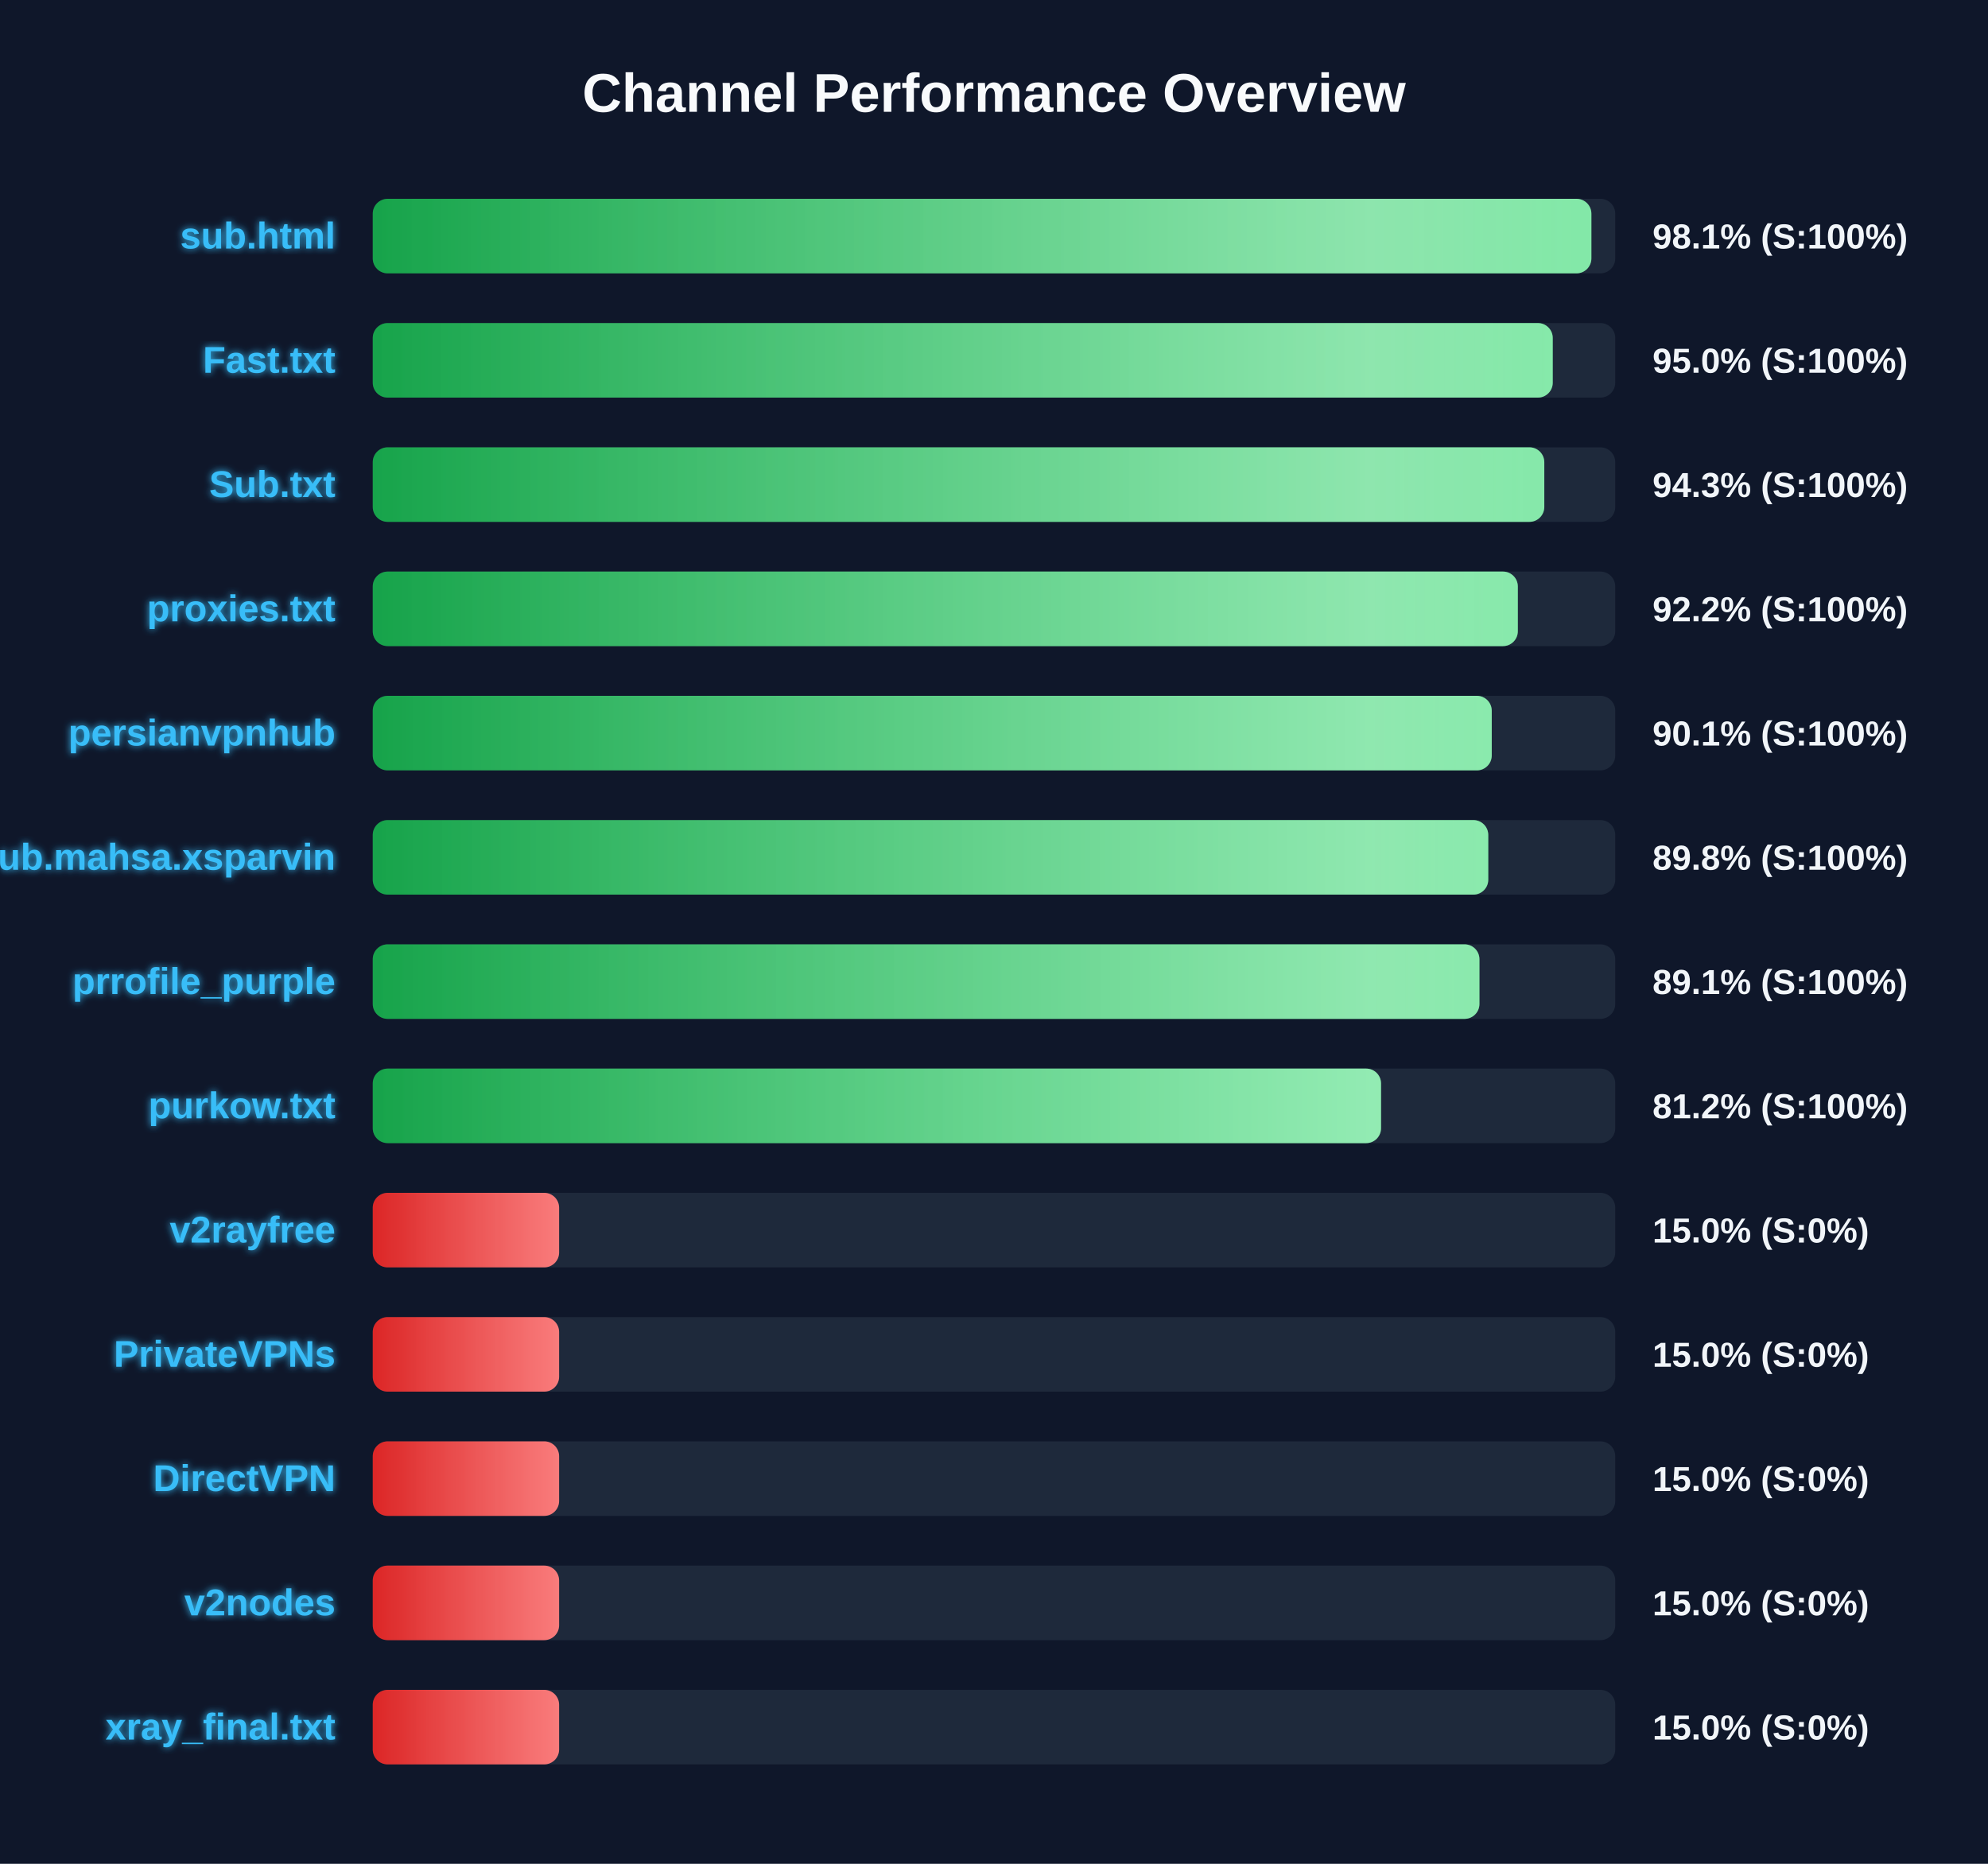
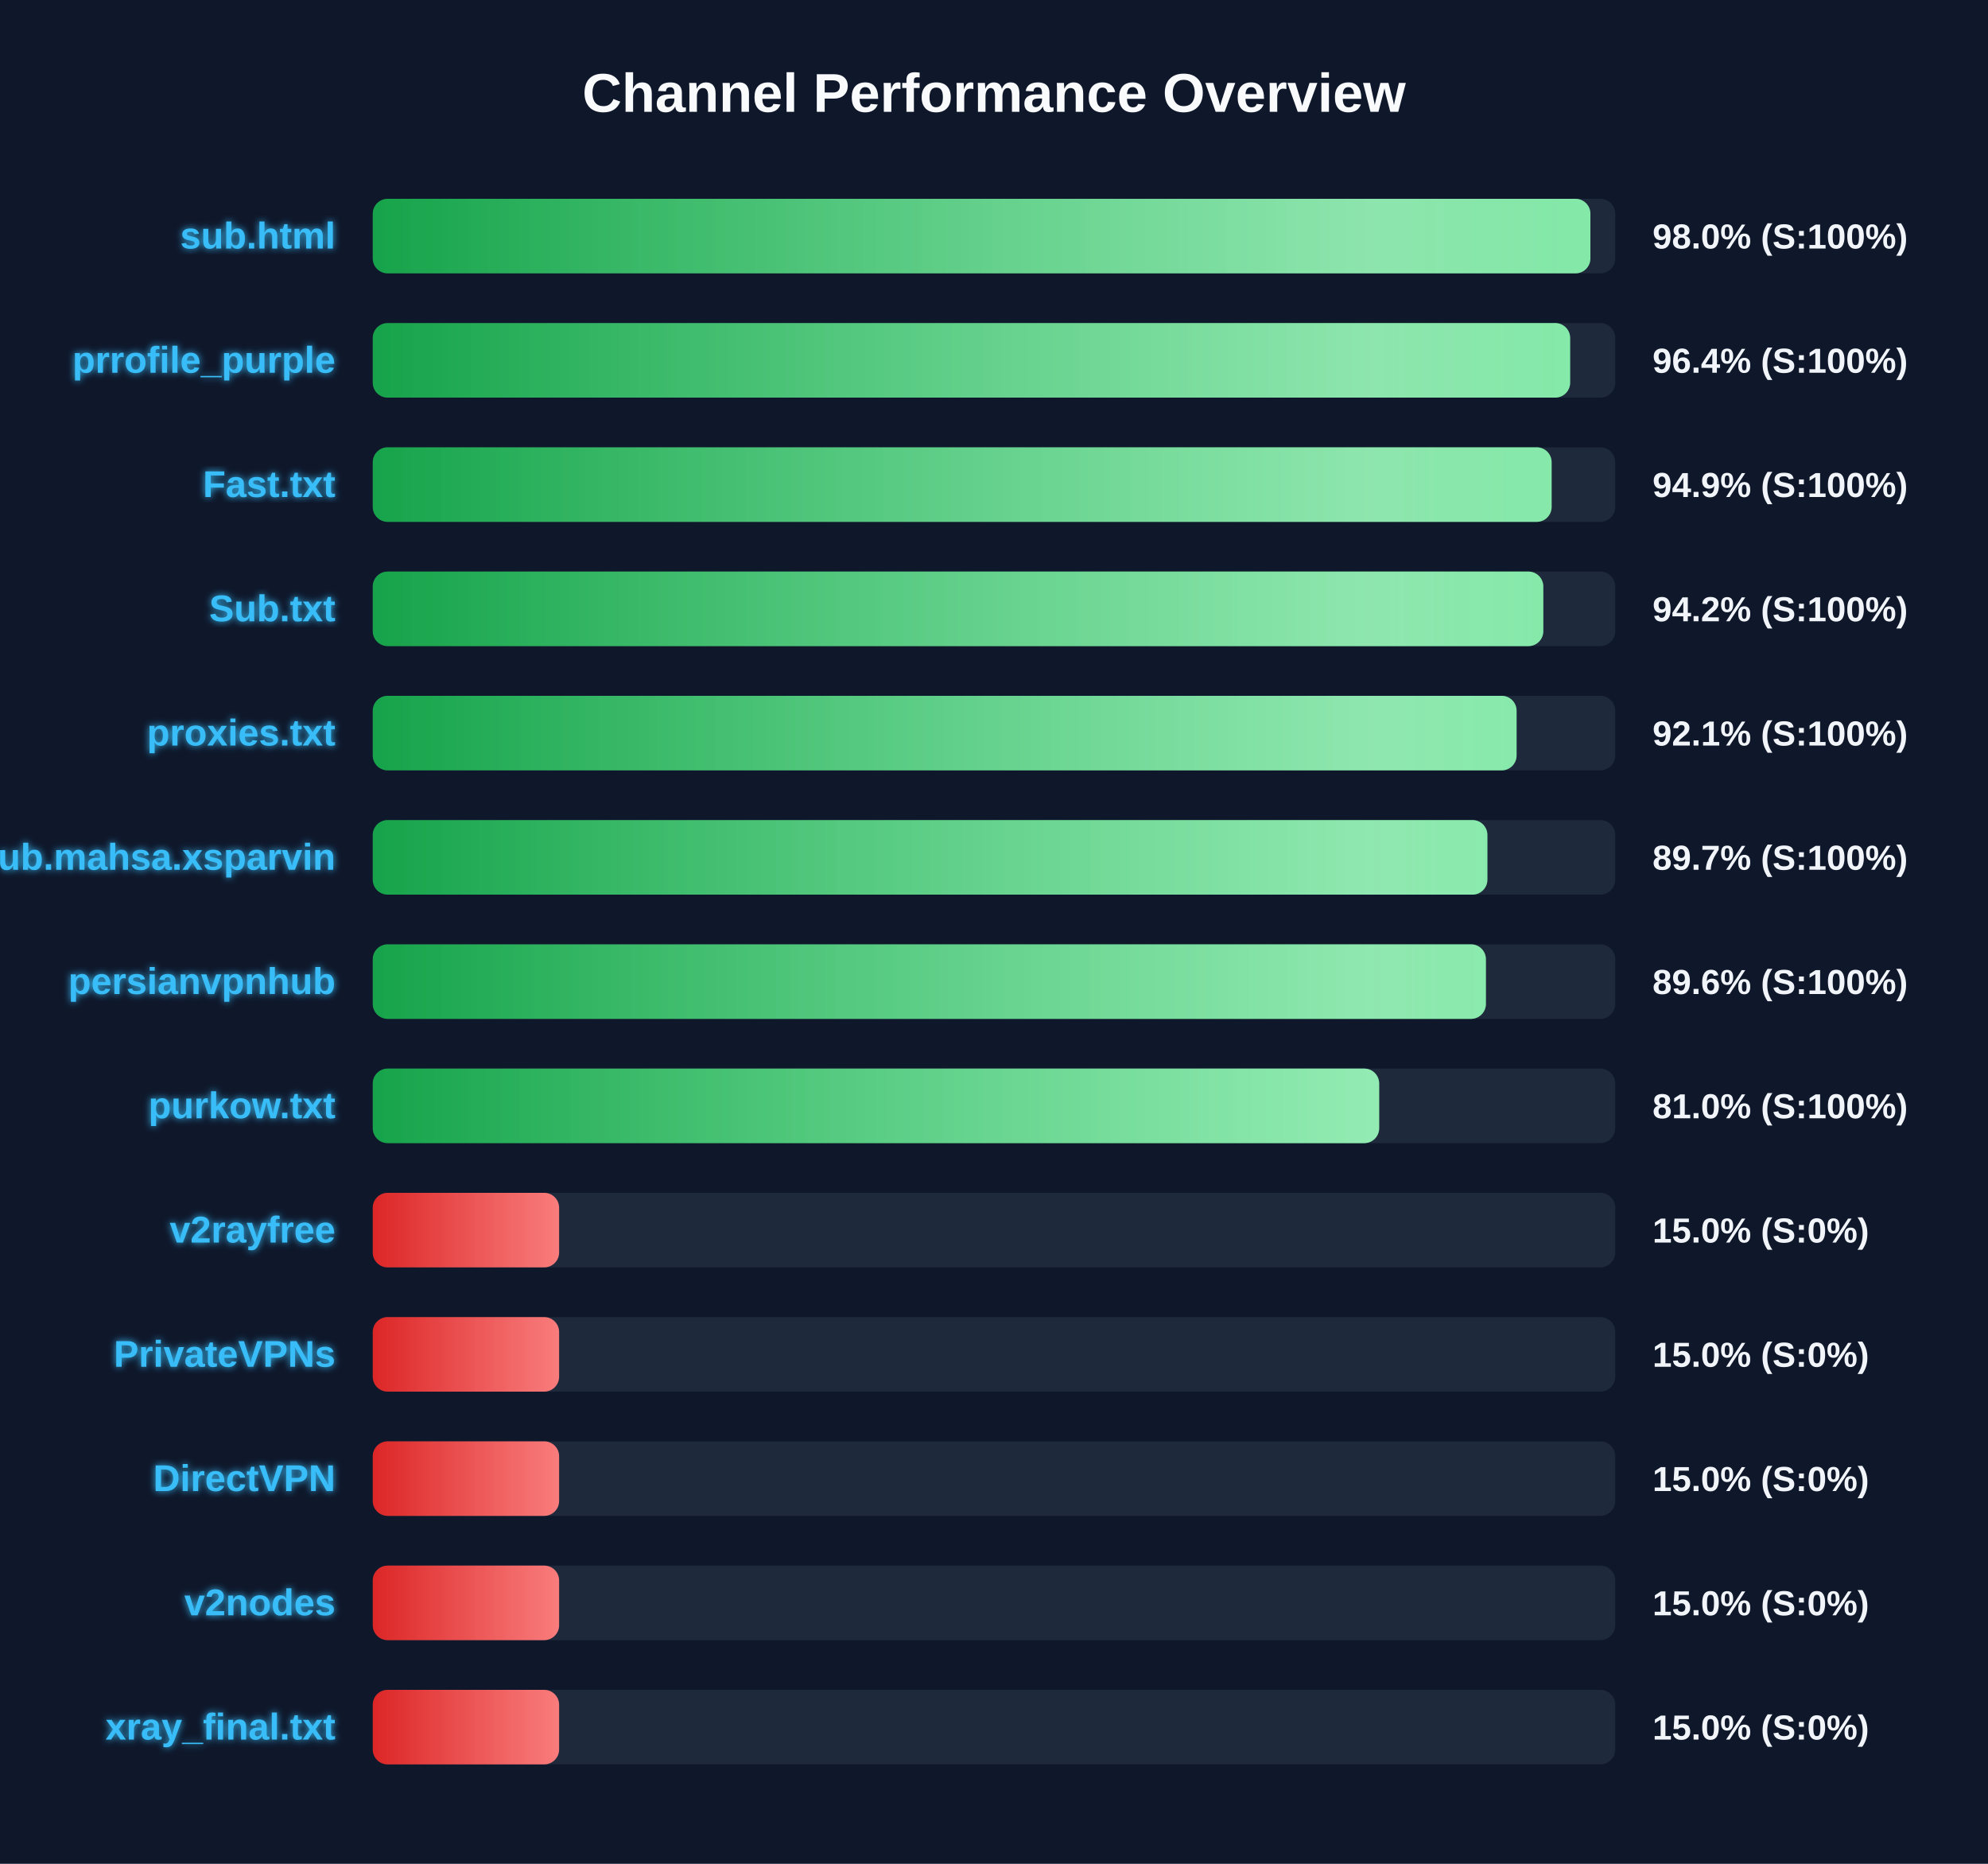
<svg xmlns="http://www.w3.org/2000/svg" width="800" height="750" version="1.1">
  <defs>
    <linearGradient id="grad-green" x1="0%" y1="0%" x2="100%" y2="0%">
      <stop offset="0%" stop-color="#16a34a" />
      <stop offset="100%" stop-color="#4ade80" />
    </linearGradient>
    <linearGradient id="grad-yellow" x1="0%" y1="0%" x2="100%" y2="0%">
      <stop offset="0%" stop-color="#ca8a04" />
      <stop offset="100%" stop-color="#fde047" />
    </linearGradient>
    <linearGradient id="grad-red" x1="0%" y1="0%" x2="100%" y2="0%">
      <stop offset="0%" stop-color="#dc2626" />
      <stop offset="100%" stop-color="#f87171" />
    </linearGradient>
    <linearGradient id="shimmer" x1="0%" y1="0%" x2="100%" y2="0%">
      <stop offset="0%" stop-color="rgba(255,255,255,0)" />
      <stop offset="50%" stop-color="rgba(255,255,255,0.4)" />
      <stop offset="100%" stop-color="rgba(255,255,255,0)" />
    </linearGradient>
    <filter id="glow" x="-20%" y="-20%" width="140%" height="140%">
      <feGaussianBlur stdDeviation="1.5" result="blur" />
      <feComposite in="SourceGraphic" in2="blur" operator="over" />
    </filter>
  </defs>
  <style>
        .bg-rect { fill: #0f172a; }
        .title { font: bold 22px 'Segoe UI', Arial, sans-serif; fill: #f8fafc; }
        .row { font: bold 15px 'Segoe UI', Arial, sans-serif; fill: #38bdf8; filter: url(#glow); }
        .score { font: bold 14px 'Segoe UI', Arial, sans-serif; fill: #f1f5f9; }
        @keyframes shimmer-anim {
            0% { transform: translateX(-100%); }
            100% { transform: translateX(200%); }
        }
        .shimmer-rect {
            animation: shimmer-anim 2.5s infinite linear;
        }
    </style>
  <rect width="100%" height="100%" class="bg-rect" />
  <text x="400" y="45" text-anchor="middle" class="title">Channel Performance Overview</text>
  <rect x="150" y="80" width="500" height="30" fill="#1e293b" rx="6" />
  <clipPath id="clip-0">
-     <rect x="150" y="80" width="490.4" height="30" rx="6" />
+     <rect x="150" y="80" width="490.0" height="30" rx="6" />
  </clipPath>
-   <rect x="150" y="80" width="490.4" height="30" fill="url(#grad-green)" rx="6" />
+   <rect x="150" y="80" width="490.0" height="30" fill="url(#grad-green)" rx="6" />
  <g clip-path="url(#clip-0)">
    <rect x="150" y="80" width="100%" height="30" fill="url(#shimmer)" class="shimmer-rect" />
  </g>
  <text x="135" y="100" text-anchor="end" class="row">sub.html</text>
-   <text x="665" y="100" text-anchor="start" class="score">98.1% (S:100%)</text>
+   <text x="665" y="100" text-anchor="start" class="score">98.0% (S:100%)</text>
  <rect x="150" y="130" width="500" height="30" fill="#1e293b" rx="6" />
  <clipPath id="clip-1">
-     <rect x="150" y="130" width="474.85" height="30" rx="6" />
+     <rect x="150" y="130" width="481.85" height="30" rx="6" />
  </clipPath>
-   <rect x="150" y="130" width="474.85" height="30" fill="url(#grad-green)" rx="6" />
+   <rect x="150" y="130" width="481.85" height="30" fill="url(#grad-green)" rx="6" />
  <g clip-path="url(#clip-1)">
    <rect x="150" y="130" width="100%" height="30" fill="url(#shimmer)" class="shimmer-rect" />
  </g>
-   <text x="135" y="150" text-anchor="end" class="row">Fast.txt</text>
-   <text x="665" y="150" text-anchor="start" class="score">95.0% (S:100%)</text>
+   <text x="135" y="150" text-anchor="end" class="row">prrofile_purple</text>
+   <text x="665" y="150" text-anchor="start" class="score">96.4% (S:100%)</text>
  <rect x="150" y="180" width="500" height="30" fill="#1e293b" rx="6" />
  <clipPath id="clip-2">
-     <rect x="150" y="180" width="471.45" height="30" rx="6" />
+     <rect x="150" y="180" width="474.4" height="30" rx="6" />
  </clipPath>
-   <rect x="150" y="180" width="471.45" height="30" fill="url(#grad-green)" rx="6" />
+   <rect x="150" y="180" width="474.4" height="30" fill="url(#grad-green)" rx="6" />
  <g clip-path="url(#clip-2)">
    <rect x="150" y="180" width="100%" height="30" fill="url(#shimmer)" class="shimmer-rect" />
  </g>
-   <text x="135" y="200" text-anchor="end" class="row">Sub.txt</text>
-   <text x="665" y="200" text-anchor="start" class="score">94.3% (S:100%)</text>
+   <text x="135" y="200" text-anchor="end" class="row">Fast.txt</text>
+   <text x="665" y="200" text-anchor="start" class="score">94.9% (S:100%)</text>
  <rect x="150" y="230" width="500" height="30" fill="#1e293b" rx="6" />
  <clipPath id="clip-3">
-     <rect x="150" y="230" width="460.8" height="30" rx="6" />
+     <rect x="150" y="230" width="471.05" height="30" rx="6" />
  </clipPath>
-   <rect x="150" y="230" width="460.8" height="30" fill="url(#grad-green)" rx="6" />
+   <rect x="150" y="230" width="471.05" height="30" fill="url(#grad-green)" rx="6" />
  <g clip-path="url(#clip-3)">
    <rect x="150" y="230" width="100%" height="30" fill="url(#shimmer)" class="shimmer-rect" />
  </g>
-   <text x="135" y="250" text-anchor="end" class="row">proxies.txt</text>
-   <text x="665" y="250" text-anchor="start" class="score">92.2% (S:100%)</text>
+   <text x="135" y="250" text-anchor="end" class="row">Sub.txt</text>
+   <text x="665" y="250" text-anchor="start" class="score">94.2% (S:100%)</text>
  <rect x="150" y="280" width="500" height="30" fill="#1e293b" rx="6" />
  <clipPath id="clip-4">
-     <rect x="150" y="280" width="450.3" height="30" rx="6" />
+     <rect x="150" y="280" width="460.3" height="30" rx="6" />
  </clipPath>
-   <rect x="150" y="280" width="450.3" height="30" fill="url(#grad-green)" rx="6" />
+   <rect x="150" y="280" width="460.3" height="30" fill="url(#grad-green)" rx="6" />
  <g clip-path="url(#clip-4)">
    <rect x="150" y="280" width="100%" height="30" fill="url(#shimmer)" class="shimmer-rect" />
  </g>
-   <text x="135" y="300" text-anchor="end" class="row">persianvpnhub</text>
-   <text x="665" y="300" text-anchor="start" class="score">90.1% (S:100%)</text>
+   <text x="135" y="300" text-anchor="end" class="row">proxies.txt</text>
+   <text x="665" y="300" text-anchor="start" class="score">92.1% (S:100%)</text>
  <rect x="150" y="330" width="500" height="30" fill="#1e293b" rx="6" />
  <clipPath id="clip-5">
-     <rect x="150" y="330" width="448.9" height="30" rx="6" />
+     <rect x="150" y="330" width="448.55" height="30" rx="6" />
  </clipPath>
-   <rect x="150" y="330" width="448.9" height="30" fill="url(#grad-green)" rx="6" />
+   <rect x="150" y="330" width="448.55" height="30" fill="url(#grad-green)" rx="6" />
  <g clip-path="url(#clip-5)">
    <rect x="150" y="330" width="100%" height="30" fill="url(#shimmer)" class="shimmer-rect" />
  </g>
  <text x="135" y="350" text-anchor="end" class="row">Sub.mahsa.xsparvin</text>
-   <text x="665" y="350" text-anchor="start" class="score">89.8% (S:100%)</text>
+   <text x="665" y="350" text-anchor="start" class="score">89.7% (S:100%)</text>
  <rect x="150" y="380" width="500" height="30" fill="#1e293b" rx="6" />
  <clipPath id="clip-6">
-     <rect x="150" y="380" width="445.35" height="30" rx="6" />
+     <rect x="150" y="380" width="447.95" height="30" rx="6" />
  </clipPath>
-   <rect x="150" y="380" width="445.35" height="30" fill="url(#grad-green)" rx="6" />
+   <rect x="150" y="380" width="447.95" height="30" fill="url(#grad-green)" rx="6" />
  <g clip-path="url(#clip-6)">
    <rect x="150" y="380" width="100%" height="30" fill="url(#shimmer)" class="shimmer-rect" />
  </g>
-   <text x="135" y="400" text-anchor="end" class="row">prrofile_purple</text>
-   <text x="665" y="400" text-anchor="start" class="score">89.1% (S:100%)</text>
+   <text x="135" y="400" text-anchor="end" class="row">persianvpnhub</text>
+   <text x="665" y="400" text-anchor="start" class="score">89.6% (S:100%)</text>
  <rect x="150" y="430" width="500" height="30" fill="#1e293b" rx="6" />
  <clipPath id="clip-7">
-     <rect x="150" y="430" width="405.75" height="30" rx="6" />
+     <rect x="150" y="430" width="405.0" height="30" rx="6" />
  </clipPath>
-   <rect x="150" y="430" width="405.75" height="30" fill="url(#grad-green)" rx="6" />
+   <rect x="150" y="430" width="405.0" height="30" fill="url(#grad-green)" rx="6" />
  <g clip-path="url(#clip-7)">
    <rect x="150" y="430" width="100%" height="30" fill="url(#shimmer)" class="shimmer-rect" />
  </g>
  <text x="135" y="450" text-anchor="end" class="row">purkow.txt</text>
-   <text x="665" y="450" text-anchor="start" class="score">81.2% (S:100%)</text>
+   <text x="665" y="450" text-anchor="start" class="score">81.0% (S:100%)</text>
  <rect x="150" y="480" width="500" height="30" fill="#1e293b" rx="6" />
  <clipPath id="clip-8">
    <rect x="150" y="480" width="75.0" height="30" rx="6" />
  </clipPath>
  <rect x="150" y="480" width="75.0" height="30" fill="url(#grad-red)" rx="6" />
  <g clip-path="url(#clip-8)">
    <rect x="150" y="480" width="100%" height="30" fill="url(#shimmer)" class="shimmer-rect" />
  </g>
  <text x="135" y="500" text-anchor="end" class="row">v2rayfree</text>
  <text x="665" y="500" text-anchor="start" class="score">15.0% (S:0%)</text>
  <rect x="150" y="530" width="500" height="30" fill="#1e293b" rx="6" />
  <clipPath id="clip-9">
    <rect x="150" y="530" width="75.0" height="30" rx="6" />
  </clipPath>
  <rect x="150" y="530" width="75.0" height="30" fill="url(#grad-red)" rx="6" />
  <g clip-path="url(#clip-9)">
    <rect x="150" y="530" width="100%" height="30" fill="url(#shimmer)" class="shimmer-rect" />
  </g>
  <text x="135" y="550" text-anchor="end" class="row">PrivateVPNs</text>
  <text x="665" y="550" text-anchor="start" class="score">15.0% (S:0%)</text>
  <rect x="150" y="580" width="500" height="30" fill="#1e293b" rx="6" />
  <clipPath id="clip-10">
    <rect x="150" y="580" width="75.0" height="30" rx="6" />
  </clipPath>
  <rect x="150" y="580" width="75.0" height="30" fill="url(#grad-red)" rx="6" />
  <g clip-path="url(#clip-10)">
    <rect x="150" y="580" width="100%" height="30" fill="url(#shimmer)" class="shimmer-rect" />
  </g>
  <text x="135" y="600" text-anchor="end" class="row">DirectVPN</text>
  <text x="665" y="600" text-anchor="start" class="score">15.0% (S:0%)</text>
  <rect x="150" y="630" width="500" height="30" fill="#1e293b" rx="6" />
  <clipPath id="clip-11">
    <rect x="150" y="630" width="75.0" height="30" rx="6" />
  </clipPath>
  <rect x="150" y="630" width="75.0" height="30" fill="url(#grad-red)" rx="6" />
  <g clip-path="url(#clip-11)">
    <rect x="150" y="630" width="100%" height="30" fill="url(#shimmer)" class="shimmer-rect" />
  </g>
  <text x="135" y="650" text-anchor="end" class="row">v2nodes</text>
  <text x="665" y="650" text-anchor="start" class="score">15.0% (S:0%)</text>
  <rect x="150" y="680" width="500" height="30" fill="#1e293b" rx="6" />
  <clipPath id="clip-12">
    <rect x="150" y="680" width="75.0" height="30" rx="6" />
  </clipPath>
  <rect x="150" y="680" width="75.0" height="30" fill="url(#grad-red)" rx="6" />
  <g clip-path="url(#clip-12)">
    <rect x="150" y="680" width="100%" height="30" fill="url(#shimmer)" class="shimmer-rect" />
  </g>
  <text x="135" y="700" text-anchor="end" class="row">xray_final.txt</text>
  <text x="665" y="700" text-anchor="start" class="score">15.0% (S:0%)</text>
</svg>
